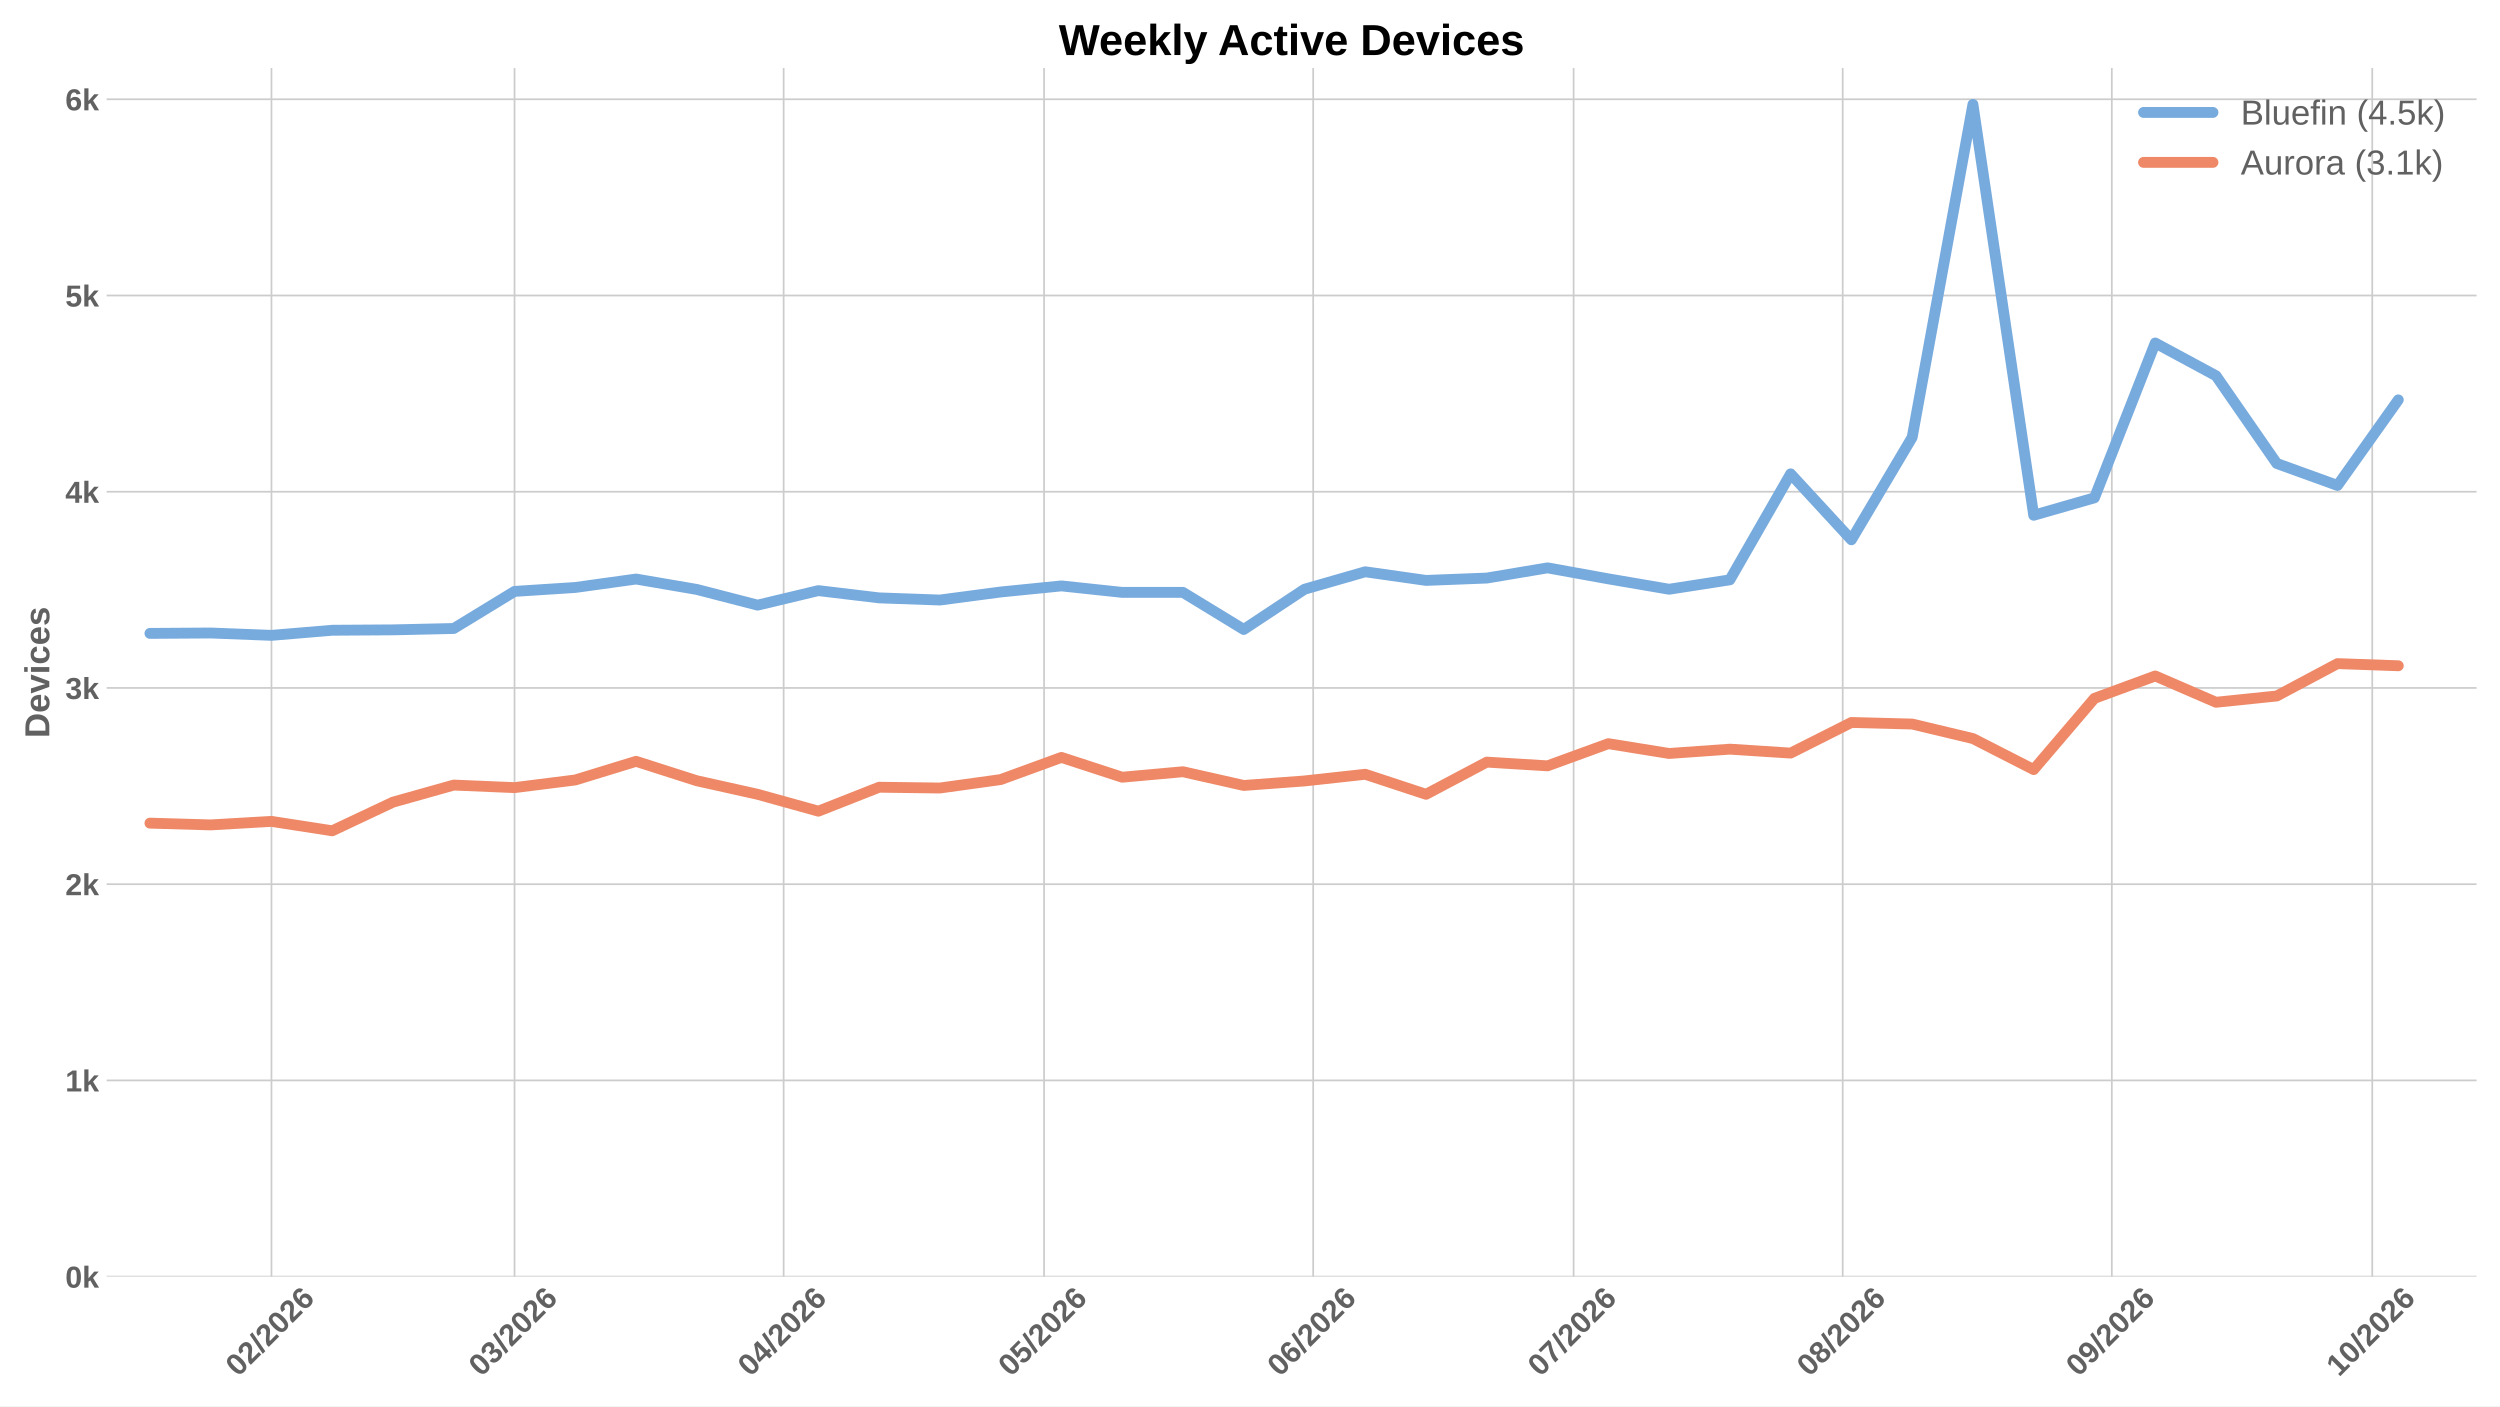
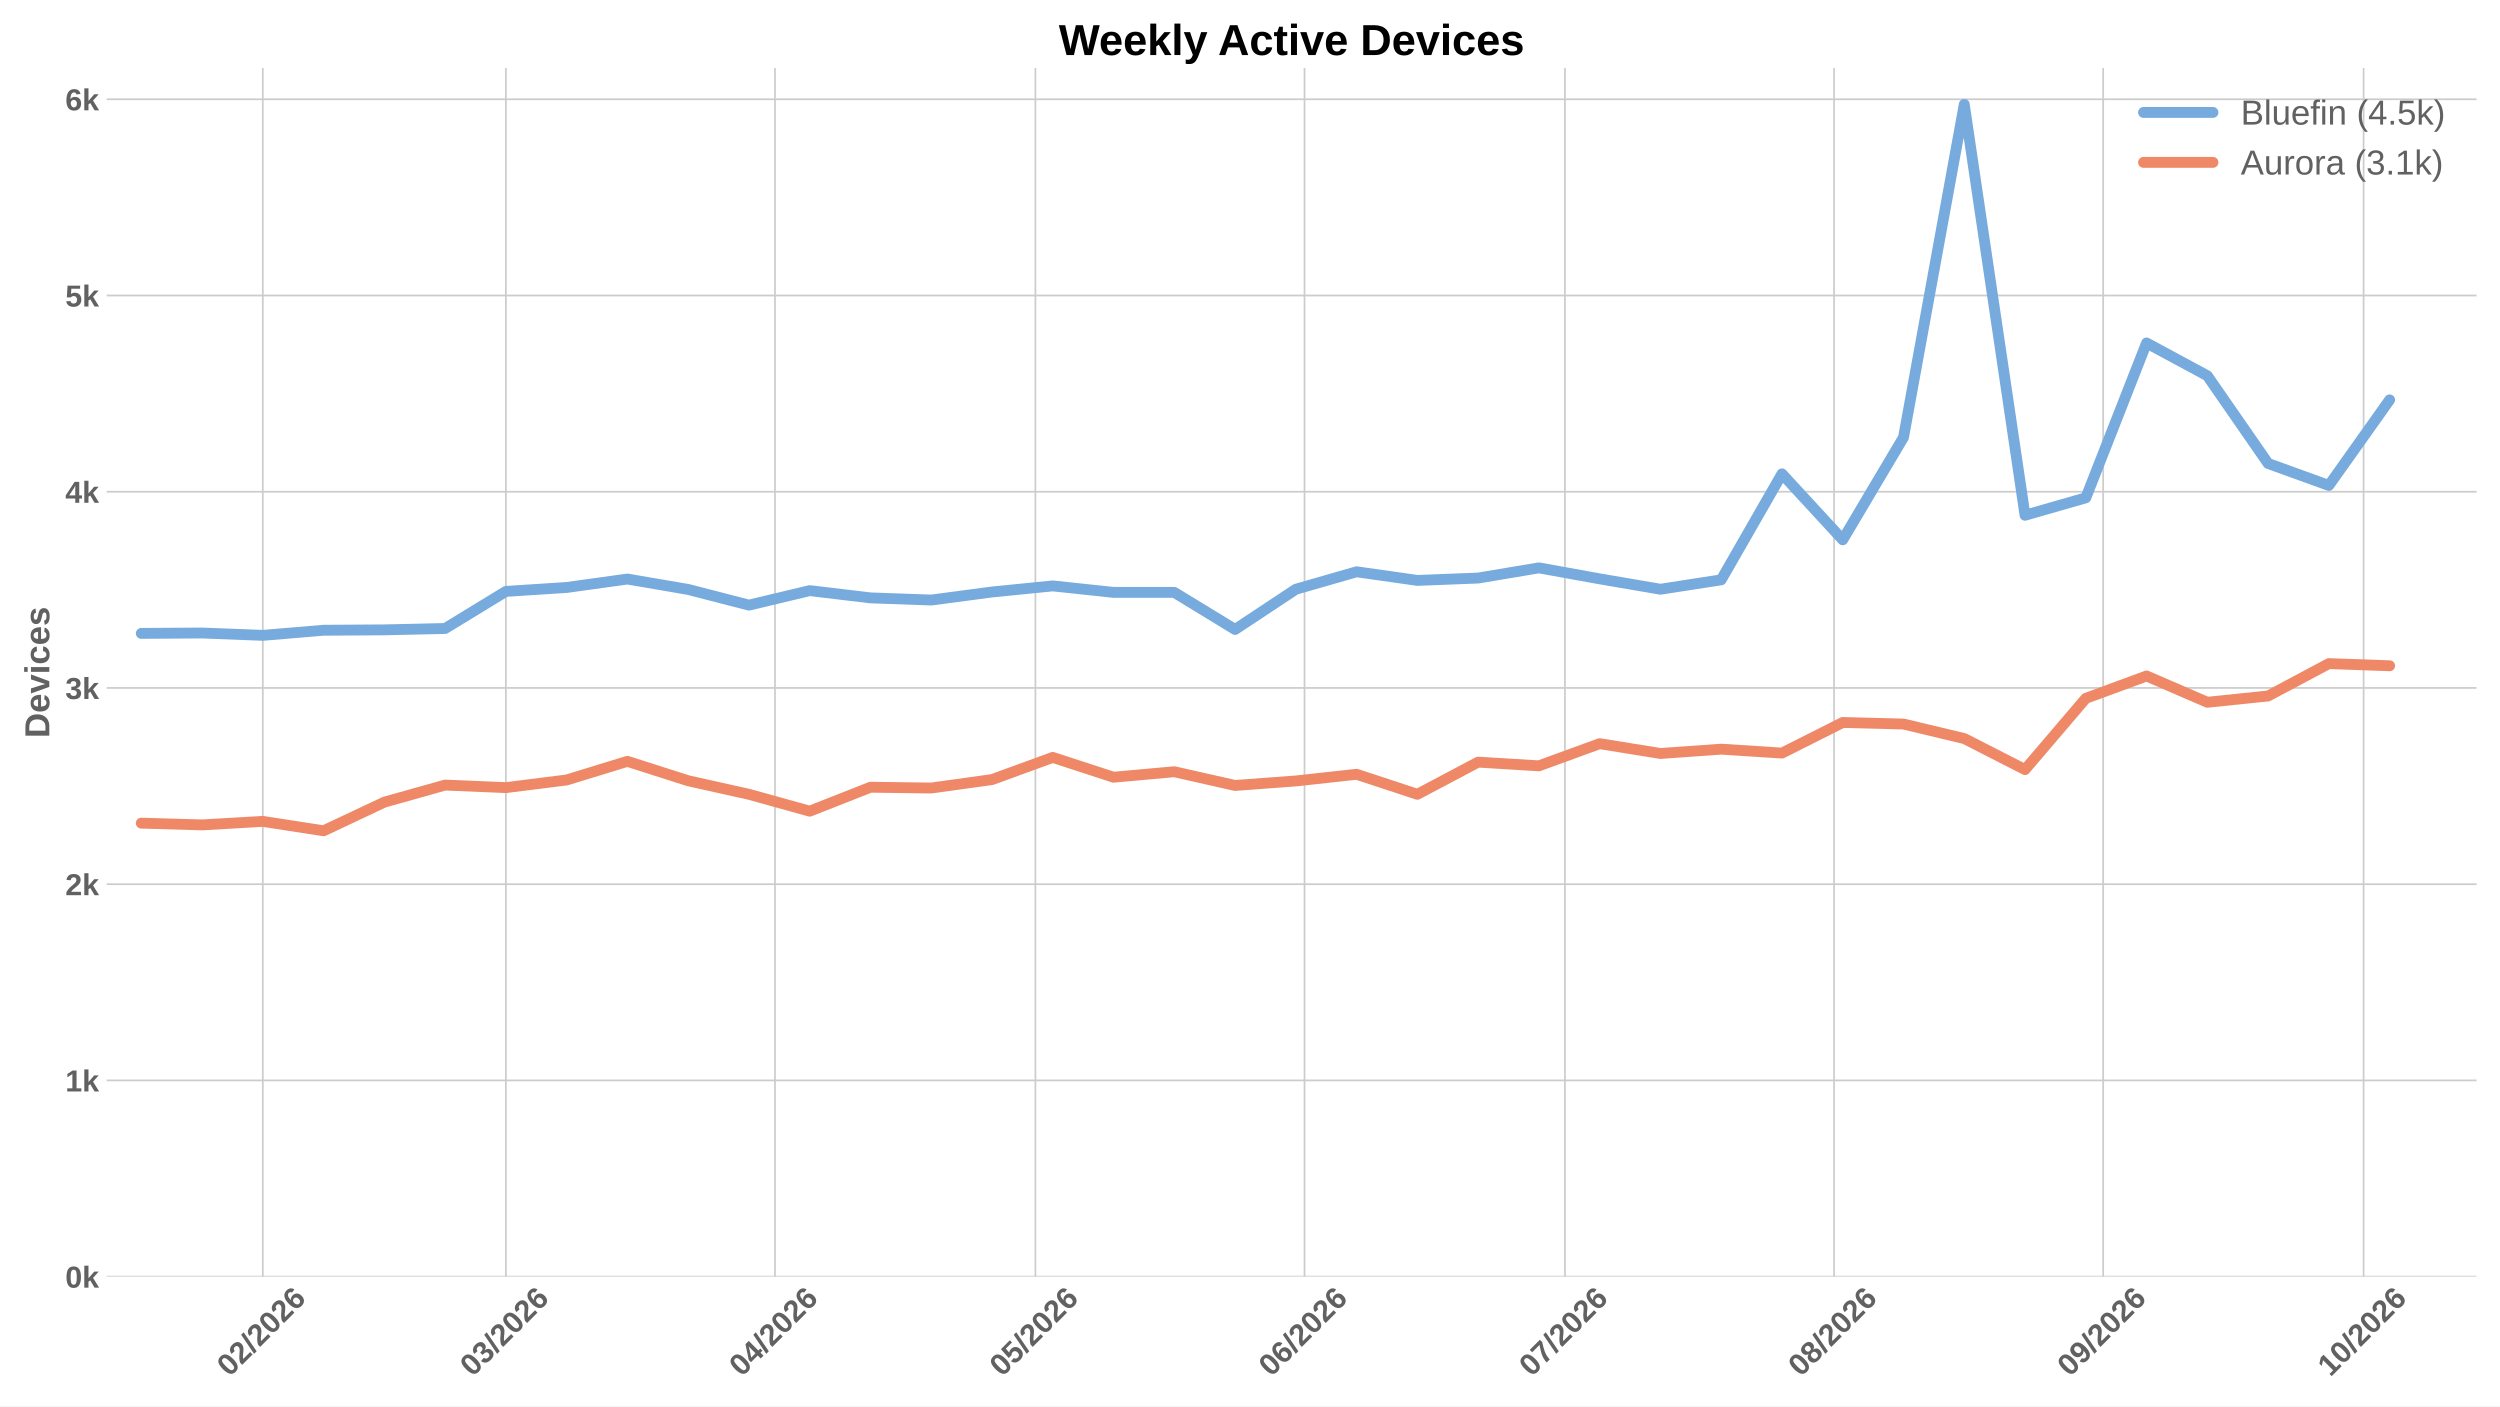
<svg xmlns="http://www.w3.org/2000/svg" xmlns:xlink="http://www.w3.org/1999/xlink" width="1152pt" height="648pt" viewBox="0 0 1152 648" version="1.1">
  <defs>
    <style type="text/css">*{stroke-linejoin: round; stroke-linecap: butt}</style>
  </defs>
  <g id="figure_1">
    <g id="patch_1">
      <path d="M 0 648  L 1152 648  L 1152 0  L 0 0  z " style="fill: #ffffff" />
    </g>
    <g id="axes_1">
      <g id="patch_2">
        <path d="M 49.156 588.262  L 1141.2 588.262  L 1141.2 31.361  L 49.156 31.361  z " style="fill: #ffffff" />
      </g>
      <g id="matplotlib.axis_1">
        <g id="xtick_1">
          <g id="line2d_1">
-             <path d="M 125.092 588.262  L 125.092 31.361  " clip-path="url(#p4cf2f768a2)" style="fill: none; stroke: #cccccc; stroke-width: 0.8; stroke-linecap: round" />
+             <path d="M 121.103 588.262  L 121.103 31.361  " clip-path="url(#p4be6bffdf1)" style="fill: none; stroke: #cccccc; stroke-width: 0.8; stroke-linecap: round" />
          </g>
          <g id="line2d_2" />
          <g id="text_1">
-             <g style="fill: #616161" transform="translate(109.764 634.7498) rotate(-45) scale(0.14 -0.14)">
+             <g style="fill: #616161" transform="translate(105.7751 634.7498) rotate(-45) scale(0.14 -0.14)">
              <defs>
                <path id="LiberationSans-Bold-13" d="M 3297 2203  Q 3297 1088 2914 512  Q 2531 -63 1766 -63  Q 253 -63 253 2203  Q 253 2994 418 3494  Q 584 3994 915 4231  Q 1247 4469 1791 4469  Q 2572 4469 2934 3903  Q 3297 3338 3297 2203  z M 2416 2203  Q 2416 2813 2356 3150  Q 2297 3488 2165 3634  Q 2034 3781 1784 3781  Q 1519 3781 1383 3632  Q 1247 3484 1189 3148  Q 1131 2813 1131 2203  Q 1131 1600 1192 1261  Q 1253 922 1386 775  Q 1519 628 1772 628  Q 2022 628 2158 783  Q 2294 938 2355 1278  Q 2416 1619 2416 2203  z " transform="scale(0.015625)" />
                <path id="LiberationSans-Bold-15" d="M 222 0  L 222 609  Q 394 988 711 1347  Q 1028 1706 1509 2097  Q 1972 2472 2158 2715  Q 2344 2959 2344 3194  Q 2344 3769 1766 3769  Q 1484 3769 1336 3617  Q 1188 3466 1144 3163  L 259 3213  Q 334 3825 717 4147  Q 1100 4469 1759 4469  Q 2472 4469 2853 4144  Q 3234 3819 3234 3231  Q 3234 2922 3112 2672  Q 2991 2422 2800 2211  Q 2609 2000 2376 1815  Q 2144 1631 1925 1456  Q 1706 1281 1526 1103  Q 1347 925 1259 722  L 3303 722  L 3303 0  L 222 0  z " transform="scale(0.015625)" />
                <path id="LiberationSans-Bold-12" d="M 63 -128  L 972 4638  L 1716 4638  L 822 -128  L 63 -128  z " transform="scale(0.015625)" />
                <path id="LiberationSans-Bold-19" d="M 3328 1441  Q 3328 738 2934 337  Q 2541 -63 1847 -63  Q 1069 -63 651 482  Q 234 1028 234 2100  Q 234 3278 657 3873  Q 1081 4469 1869 4469  Q 2428 4469 2751 4222  Q 3075 3975 3209 3456  L 2381 3341  Q 2263 3775 1850 3775  Q 1497 3775 1295 3422  Q 1094 3069 1094 2350  Q 1234 2584 1484 2709  Q 1734 2834 2050 2834  Q 2641 2834 2984 2459  Q 3328 2084 3328 1441  z M 2447 1416  Q 2447 1791 2273 1989  Q 2100 2188 1797 2188  Q 1506 2188 1331 2002  Q 1156 1816 1156 1509  Q 1156 1125 1339 873  Q 1522 622 1819 622  Q 2116 622 2281 833  Q 2447 1044 2447 1416  z " transform="scale(0.015625)" />
              </defs>
              <use xlink:href="#LiberationSans-Bold-13" />
              <use xlink:href="#LiberationSans-Bold-15" transform="translate(55.60938 0)" />
              <use xlink:href="#LiberationSans-Bold-12" transform="translate(111.2188 0)" />
              <use xlink:href="#LiberationSans-Bold-15" transform="translate(139 0)" />
              <use xlink:href="#LiberationSans-Bold-13" transform="translate(194.6094 0)" />
              <use xlink:href="#LiberationSans-Bold-15" transform="translate(250.2188 0)" />
              <use xlink:href="#LiberationSans-Bold-19" transform="translate(305.8281 0)" />
            </g>
          </g>
        </g>
        <g id="xtick_2">
          <g id="line2d_3">
-             <path d="M 237.097 588.262  L 237.097 31.361  " clip-path="url(#p4cf2f768a2)" style="fill: none; stroke: #cccccc; stroke-width: 0.8; stroke-linecap: round" />
+             <path d="M 233.108 588.262  L 233.108 31.361  " clip-path="url(#p4be6bffdf1)" style="fill: none; stroke: #cccccc; stroke-width: 0.8; stroke-linecap: round" />
          </g>
          <g id="line2d_4" />
          <g id="text_2">
-             <g style="fill: #616161" transform="translate(221.7685 634.7498) rotate(-45) scale(0.14 -0.14)">
+             <g style="fill: #616161" transform="translate(217.7796 634.7498) rotate(-45) scale(0.14 -0.14)">
              <defs>
                <path id="LiberationSans-Bold-16" d="M 3328 1222  Q 3328 603 2922 265  Q 2516 -72 1766 -72  Q 1056 -72 637 254  Q 219 581 147 1197  L 1041 1275  Q 1125 641 1763 641  Q 2078 641 2253 797  Q 2428 953 2428 1275  Q 2428 1569 2215 1725  Q 2003 1881 1584 1881  L 1278 1881  L 1278 2591  L 1566 2591  Q 1944 2591 2134 2745  Q 2325 2900 2325 3188  Q 2325 3459 2173 3614  Q 2022 3769 1731 3769  Q 1459 3769 1292 3619  Q 1125 3469 1100 3194  L 222 3256  Q 291 3825 694 4147  Q 1097 4469 1747 4469  Q 2438 4469 2827 4158  Q 3216 3847 3216 3297  Q 3216 2884 2973 2618  Q 2731 2353 2275 2266  L 2275 2253  Q 2781 2194 3054 1920  Q 3328 1647 3328 1222  z " transform="scale(0.015625)" />
              </defs>
              <use xlink:href="#LiberationSans-Bold-13" />
              <use xlink:href="#LiberationSans-Bold-16" transform="translate(55.60938 0)" />
              <use xlink:href="#LiberationSans-Bold-12" transform="translate(111.2188 0)" />
              <use xlink:href="#LiberationSans-Bold-15" transform="translate(139 0)" />
              <use xlink:href="#LiberationSans-Bold-13" transform="translate(194.6094 0)" />
              <use xlink:href="#LiberationSans-Bold-15" transform="translate(250.2188 0)" />
              <use xlink:href="#LiberationSans-Bold-19" transform="translate(305.8281 0)" />
            </g>
          </g>
        </g>
        <g id="xtick_3">
          <g id="line2d_5">
-             <path d="M 361.102 588.262  L 361.102 31.361  " clip-path="url(#p4cf2f768a2)" style="fill: none; stroke: #cccccc; stroke-width: 0.8; stroke-linecap: round" />
+             <path d="M 357.113 588.262  L 357.113 31.361  " clip-path="url(#p4be6bffdf1)" style="fill: none; stroke: #cccccc; stroke-width: 0.8; stroke-linecap: round" />
          </g>
          <g id="line2d_6" />
          <g id="text_3">
-             <g style="fill: #616161" transform="translate(345.7736 634.7498) rotate(-45) scale(0.14 -0.14)">
+             <g style="fill: #616161" transform="translate(341.7847 634.7498) rotate(-45) scale(0.14 -0.14)">
              <defs>
                <path id="LiberationSans-Bold-17" d="M 2938 897  L 2938 0  L 2100 0  L 2100 897  L 97 897  L 97 1556  L 1956 4403  L 2938 4403  L 2938 1550  L 3525 1550  L 3525 897  L 2938 897  z M 2100 2991  Q 2100 3159 2111 3356  Q 2122 3553 2128 3609  Q 2047 3434 1834 3103  L 813 1550  L 2100 1550  L 2100 2991  z " transform="scale(0.015625)" />
              </defs>
              <use xlink:href="#LiberationSans-Bold-13" />
              <use xlink:href="#LiberationSans-Bold-17" transform="translate(55.60938 0)" />
              <use xlink:href="#LiberationSans-Bold-12" transform="translate(111.2188 0)" />
              <use xlink:href="#LiberationSans-Bold-15" transform="translate(139 0)" />
              <use xlink:href="#LiberationSans-Bold-13" transform="translate(194.6094 0)" />
              <use xlink:href="#LiberationSans-Bold-15" transform="translate(250.2188 0)" />
              <use xlink:href="#LiberationSans-Bold-19" transform="translate(305.8281 0)" />
            </g>
          </g>
        </g>
        <g id="xtick_4">
          <g id="line2d_7">
-             <path d="M 481.107 588.262  L 481.107 31.361  " clip-path="url(#p4cf2f768a2)" style="fill: none; stroke: #cccccc; stroke-width: 0.8; stroke-linecap: round" />
+             <path d="M 477.118 588.262  L 477.118 31.361  " clip-path="url(#p4be6bffdf1)" style="fill: none; stroke: #cccccc; stroke-width: 0.8; stroke-linecap: round" />
          </g>
          <g id="line2d_8" />
          <g id="text_4">
-             <g style="fill: #616161" transform="translate(465.7784 634.7498) rotate(-45) scale(0.14 -0.14)">
+             <g style="fill: #616161" transform="translate(461.7895 634.7498) rotate(-45) scale(0.14 -0.14)">
              <defs>
                <path id="LiberationSans-Bold-18" d="M 3381 1466  Q 3381 766 2945 351  Q 2509 -63 1750 -63  Q 1088 -63 689 235  Q 291 534 197 1100  L 1075 1172  Q 1144 891 1319 762  Q 1494 634 1759 634  Q 2088 634 2283 843  Q 2478 1053 2478 1447  Q 2478 1794 2293 2001  Q 2109 2209 1778 2209  Q 1413 2209 1181 1925  L 325 1925  L 478 4403  L 3125 4403  L 3125 3750  L 1275 3750  L 1203 2638  Q 1522 2919 2000 2919  Q 2628 2919 3004 2528  Q 3381 2138 3381 1466  z " transform="scale(0.015625)" />
              </defs>
              <use xlink:href="#LiberationSans-Bold-13" />
              <use xlink:href="#LiberationSans-Bold-18" transform="translate(55.60938 0)" />
              <use xlink:href="#LiberationSans-Bold-12" transform="translate(111.2188 0)" />
              <use xlink:href="#LiberationSans-Bold-15" transform="translate(139 0)" />
              <use xlink:href="#LiberationSans-Bold-13" transform="translate(194.6094 0)" />
              <use xlink:href="#LiberationSans-Bold-15" transform="translate(250.2188 0)" />
              <use xlink:href="#LiberationSans-Bold-19" transform="translate(305.8281 0)" />
            </g>
          </g>
        </g>
        <g id="xtick_5">
          <g id="line2d_9">
-             <path d="M 605.112 588.262  L 605.112 31.361  " clip-path="url(#p4cf2f768a2)" style="fill: none; stroke: #cccccc; stroke-width: 0.8; stroke-linecap: round" />
+             <path d="M 601.123 588.262  L 601.123 31.361  " clip-path="url(#p4be6bffdf1)" style="fill: none; stroke: #cccccc; stroke-width: 0.8; stroke-linecap: round" />
          </g>
          <g id="line2d_10" />
          <g id="text_5">
-             <g style="fill: #616161" transform="translate(589.7835 634.7498) rotate(-45) scale(0.14 -0.14)">
+             <g style="fill: #616161" transform="translate(585.7946 634.7498) rotate(-45) scale(0.14 -0.14)">
              <use xlink:href="#LiberationSans-Bold-13" />
              <use xlink:href="#LiberationSans-Bold-19" transform="translate(55.60938 0)" />
              <use xlink:href="#LiberationSans-Bold-12" transform="translate(111.2188 0)" />
              <use xlink:href="#LiberationSans-Bold-15" transform="translate(139 0)" />
              <use xlink:href="#LiberationSans-Bold-13" transform="translate(194.6094 0)" />
              <use xlink:href="#LiberationSans-Bold-15" transform="translate(250.2188 0)" />
              <use xlink:href="#LiberationSans-Bold-19" transform="translate(305.8281 0)" />
            </g>
          </g>
        </g>
        <g id="xtick_6">
          <g id="line2d_11">
-             <path d="M 725.117 588.262  L 725.117 31.361  " clip-path="url(#p4cf2f768a2)" style="fill: none; stroke: #cccccc; stroke-width: 0.8; stroke-linecap: round" />
+             <path d="M 721.128 588.262  L 721.128 31.361  " clip-path="url(#p4be6bffdf1)" style="fill: none; stroke: #cccccc; stroke-width: 0.8; stroke-linecap: round" />
          </g>
          <g id="line2d_12" />
          <g id="text_6">
-             <g style="fill: #616161" transform="translate(709.7883 634.7498) rotate(-45) scale(0.14 -0.14)">
+             <g style="fill: #616161" transform="translate(705.7994 634.7498) rotate(-45) scale(0.14 -0.14)">
              <defs>
                <path id="LiberationSans-Bold-1a" d="M 3278 3706  Q 2981 3238 2717 2797  Q 2453 2356 2256 1911  Q 2059 1466 1945 995  Q 1831 525 1831 0  L 916 0  Q 916 550 1059 1064  Q 1203 1578 1475 2111  Q 1747 2644 2463 3681  L 275 3681  L 275 4403  L 3278 4403  L 3278 3706  z " transform="scale(0.015625)" />
              </defs>
              <use xlink:href="#LiberationSans-Bold-13" />
              <use xlink:href="#LiberationSans-Bold-1a" transform="translate(55.60938 0)" />
              <use xlink:href="#LiberationSans-Bold-12" transform="translate(111.2188 0)" />
              <use xlink:href="#LiberationSans-Bold-15" transform="translate(139 0)" />
              <use xlink:href="#LiberationSans-Bold-13" transform="translate(194.6094 0)" />
              <use xlink:href="#LiberationSans-Bold-15" transform="translate(250.2188 0)" />
              <use xlink:href="#LiberationSans-Bold-19" transform="translate(305.8281 0)" />
            </g>
          </g>
        </g>
        <g id="xtick_7">
          <g id="line2d_13">
-             <path d="M 849.122 588.262  L 849.122 31.361  " clip-path="url(#p4cf2f768a2)" style="fill: none; stroke: #cccccc; stroke-width: 0.8; stroke-linecap: round" />
+             <path d="M 845.133 588.262  L 845.133 31.361  " clip-path="url(#p4be6bffdf1)" style="fill: none; stroke: #cccccc; stroke-width: 0.8; stroke-linecap: round" />
          </g>
          <g id="line2d_14" />
          <g id="text_7">
-             <g style="fill: #616161" transform="translate(833.7934 634.7498) rotate(-45) scale(0.14 -0.14)">
+             <g style="fill: #616161" transform="translate(829.8045 634.7498) rotate(-45) scale(0.14 -0.14)">
              <defs>
                <path id="LiberationSans-Bold-1b" d="M 3363 1241  Q 3363 622 2953 279  Q 2544 -63 1784 -63  Q 1031 -63 617 278  Q 203 619 203 1234  Q 203 1656 447 1945  Q 691 2234 1100 2303  L 1100 2316  Q 744 2394 525 2669  Q 306 2944 306 3303  Q 306 3844 689 4156  Q 1072 4469 1772 4469  Q 2488 4469 2870 4164  Q 3253 3859 3253 3297  Q 3253 2938 3036 2666  Q 2819 2394 2453 2322  L 2453 2309  Q 2878 2241 3120 1961  Q 3363 1681 3363 1241  z M 2350 3250  Q 2350 3563 2206 3708  Q 2063 3853 1772 3853  Q 1203 3853 1203 3250  Q 1203 2619 1778 2619  Q 2066 2619 2208 2766  Q 2350 2913 2350 3250  z M 2453 1313  Q 2453 2003 1766 2003  Q 1447 2003 1276 1822  Q 1106 1641 1106 1300  Q 1106 913 1275 734  Q 1444 556 1791 556  Q 2131 556 2292 734  Q 2453 913 2453 1313  z " transform="scale(0.015625)" />
              </defs>
              <use xlink:href="#LiberationSans-Bold-13" />
              <use xlink:href="#LiberationSans-Bold-1b" transform="translate(55.60938 0)" />
              <use xlink:href="#LiberationSans-Bold-12" transform="translate(111.2188 0)" />
              <use xlink:href="#LiberationSans-Bold-15" transform="translate(139 0)" />
              <use xlink:href="#LiberationSans-Bold-13" transform="translate(194.6094 0)" />
              <use xlink:href="#LiberationSans-Bold-15" transform="translate(250.2188 0)" />
              <use xlink:href="#LiberationSans-Bold-19" transform="translate(305.8281 0)" />
            </g>
          </g>
        </g>
        <g id="xtick_8">
          <g id="line2d_15">
-             <path d="M 973.127 588.262  L 973.127 31.361  " clip-path="url(#p4cf2f768a2)" style="fill: none; stroke: #cccccc; stroke-width: 0.8; stroke-linecap: round" />
+             <path d="M 969.138 588.262  L 969.138 31.361  " clip-path="url(#p4be6bffdf1)" style="fill: none; stroke: #cccccc; stroke-width: 0.8; stroke-linecap: round" />
          </g>
          <g id="line2d_16" />
          <g id="text_8">
-             <g style="fill: #616161" transform="translate(957.7984 634.7498) rotate(-45) scale(0.14 -0.14)">
+             <g style="fill: #616161" transform="translate(953.8095 634.7498) rotate(-45) scale(0.14 -0.14)">
              <defs>
                <path id="LiberationSans-Bold-1c" d="M 3322 2272  Q 3322 1100 2894 518  Q 2466 -63 1678 -63  Q 1097 -63 767 185  Q 438 434 300 972  L 1125 1088  Q 1247 628 1688 628  Q 2056 628 2254 981  Q 2453 1334 2459 2028  Q 2341 1794 2070 1661  Q 1800 1528 1488 1528  Q 906 1528 564 1923  Q 222 2319 222 2994  Q 222 3688 623 4078  Q 1025 4469 1759 4469  Q 2550 4469 2936 3920  Q 3322 3372 3322 2272  z M 2394 2888  Q 2394 3297 2214 3539  Q 2034 3781 1738 3781  Q 1447 3781 1280 3570  Q 1113 3359 1113 2988  Q 1113 2622 1278 2401  Q 1444 2181 1741 2181  Q 2022 2181 2208 2373  Q 2394 2566 2394 2888  z " transform="scale(0.015625)" />
              </defs>
              <use xlink:href="#LiberationSans-Bold-13" />
              <use xlink:href="#LiberationSans-Bold-1c" transform="translate(55.60938 0)" />
              <use xlink:href="#LiberationSans-Bold-12" transform="translate(111.2188 0)" />
              <use xlink:href="#LiberationSans-Bold-15" transform="translate(139 0)" />
              <use xlink:href="#LiberationSans-Bold-13" transform="translate(194.6094 0)" />
              <use xlink:href="#LiberationSans-Bold-15" transform="translate(250.2188 0)" />
              <use xlink:href="#LiberationSans-Bold-19" transform="translate(305.8281 0)" />
            </g>
          </g>
        </g>
        <g id="xtick_9">
          <g id="line2d_17">
-             <path d="M 1093.132 588.262  L 1093.132 31.361  " clip-path="url(#p4cf2f768a2)" style="fill: none; stroke: #cccccc; stroke-width: 0.8; stroke-linecap: round" />
+             <path d="M 1089.143 588.262  L 1089.143 31.361  " clip-path="url(#p4be6bffdf1)" style="fill: none; stroke: #cccccc; stroke-width: 0.8; stroke-linecap: round" />
          </g>
          <g id="line2d_18" />
          <g id="text_9">
-             <g style="fill: #616161" transform="translate(1077.803 634.7498) rotate(-45) scale(0.14 -0.14)">
+             <g style="fill: #616161" transform="translate(1073.814 634.7498) rotate(-45) scale(0.14 -0.14)">
              <defs>
                <path id="LiberationSans-Bold-14" d="M 403 0  L 403 653  L 1494 653  L 1494 3656  L 438 2997  L 438 3688  L 1541 4403  L 2372 4403  L 2372 653  L 3381 653  L 3381 0  L 403 0  z " transform="scale(0.015625)" />
              </defs>
              <use xlink:href="#LiberationSans-Bold-14" />
              <use xlink:href="#LiberationSans-Bold-13" transform="translate(55.60938 0)" />
              <use xlink:href="#LiberationSans-Bold-12" transform="translate(111.2188 0)" />
              <use xlink:href="#LiberationSans-Bold-15" transform="translate(139 0)" />
              <use xlink:href="#LiberationSans-Bold-13" transform="translate(194.6094 0)" />
              <use xlink:href="#LiberationSans-Bold-15" transform="translate(250.2188 0)" />
              <use xlink:href="#LiberationSans-Bold-19" transform="translate(305.8281 0)" />
            </g>
          </g>
        </g>
      </g>
      <g id="matplotlib.axis_2">
        <g id="ytick_1">
          <g id="line2d_19">
-             <path d="M 49.156 588.262  L 1141.2 588.262  " clip-path="url(#p4cf2f768a2)" style="fill: none; stroke: #cccccc; stroke-width: 0.8; stroke-linecap: round" />
+             <path d="M 49.156 588.262  L 1141.2 588.262  " clip-path="url(#p4be6bffdf1)" style="fill: none; stroke: #cccccc; stroke-width: 0.8; stroke-linecap: round" />
          </g>
          <g id="line2d_20" />
          <g id="text_10">
            <g style="fill: #616161" transform="translate(30.085 593.3584) scale(0.14 -0.14)">
              <defs>
                <path id="LiberationSans-Bold-4e" d="M 2606 0  L 1703 1531  L 1325 1269  L 1325 0  L 447 0  L 447 4638  L 1325 4638  L 1325 1981  L 2531 3381  L 3475 3381  L 2288 2063  L 3566 0  L 2606 0  z " transform="scale(0.015625)" />
              </defs>
              <use xlink:href="#LiberationSans-Bold-13" />
              <use xlink:href="#LiberationSans-Bold-4e" transform="translate(55.60938 0)" />
            </g>
          </g>
        </g>
        <g id="ytick_2">
          <g id="line2d_21">
-             <path d="M 49.156 497.843  L 1141.2 497.843  " clip-path="url(#p4cf2f768a2)" style="fill: none; stroke: #cccccc; stroke-width: 0.8; stroke-linecap: round" />
+             <path d="M 49.156 497.843  L 1141.2 497.843  " clip-path="url(#p4be6bffdf1)" style="fill: none; stroke: #cccccc; stroke-width: 0.8; stroke-linecap: round" />
          </g>
          <g id="line2d_22" />
          <g id="text_11">
            <g style="fill: #616161" transform="translate(30.085 502.9391) scale(0.14 -0.14)">
              <use xlink:href="#LiberationSans-Bold-14" />
              <use xlink:href="#LiberationSans-Bold-4e" transform="translate(55.60938 0)" />
            </g>
          </g>
        </g>
        <g id="ytick_3">
          <g id="line2d_23">
-             <path d="M 49.156 407.424  L 1141.2 407.424  " clip-path="url(#p4cf2f768a2)" style="fill: none; stroke: #cccccc; stroke-width: 0.8; stroke-linecap: round" />
+             <path d="M 49.156 407.424  L 1141.2 407.424  " clip-path="url(#p4be6bffdf1)" style="fill: none; stroke: #cccccc; stroke-width: 0.8; stroke-linecap: round" />
          </g>
          <g id="line2d_24" />
          <g id="text_12">
            <g style="fill: #616161" transform="translate(30.085 412.5198) scale(0.14 -0.14)">
              <use xlink:href="#LiberationSans-Bold-15" />
              <use xlink:href="#LiberationSans-Bold-4e" transform="translate(55.60938 0)" />
            </g>
          </g>
        </g>
        <g id="ytick_4">
          <g id="line2d_25">
-             <path d="M 49.156 317.004  L 1141.2 317.004  " clip-path="url(#p4cf2f768a2)" style="fill: none; stroke: #cccccc; stroke-width: 0.8; stroke-linecap: round" />
+             <path d="M 49.156 317.004  L 1141.2 317.004  " clip-path="url(#p4be6bffdf1)" style="fill: none; stroke: #cccccc; stroke-width: 0.8; stroke-linecap: round" />
          </g>
          <g id="line2d_26" />
          <g id="text_13">
            <g style="fill: #616161" transform="translate(30.085 322.1005) scale(0.14 -0.14)">
              <use xlink:href="#LiberationSans-Bold-16" />
              <use xlink:href="#LiberationSans-Bold-4e" transform="translate(55.60938 0)" />
            </g>
          </g>
        </g>
        <g id="ytick_5">
          <g id="line2d_27">
-             <path d="M 49.156 226.585  L 1141.2 226.585  " clip-path="url(#p4cf2f768a2)" style="fill: none; stroke: #cccccc; stroke-width: 0.8; stroke-linecap: round" />
+             <path d="M 49.156 226.585  L 1141.2 226.585  " clip-path="url(#p4be6bffdf1)" style="fill: none; stroke: #cccccc; stroke-width: 0.8; stroke-linecap: round" />
          </g>
          <g id="line2d_28" />
          <g id="text_14">
            <g style="fill: #616161" transform="translate(30.085 231.6811) scale(0.14 -0.14)">
              <use xlink:href="#LiberationSans-Bold-17" />
              <use xlink:href="#LiberationSans-Bold-4e" transform="translate(55.60938 0)" />
            </g>
          </g>
        </g>
        <g id="ytick_6">
          <g id="line2d_29">
-             <path d="M 49.156 136.166  L 1141.2 136.166  " clip-path="url(#p4cf2f768a2)" style="fill: none; stroke: #cccccc; stroke-width: 0.8; stroke-linecap: round" />
+             <path d="M 49.156 136.166  L 1141.2 136.166  " clip-path="url(#p4be6bffdf1)" style="fill: none; stroke: #cccccc; stroke-width: 0.8; stroke-linecap: round" />
          </g>
          <g id="line2d_30" />
          <g id="text_15">
            <g style="fill: #616161" transform="translate(30.085 141.2618) scale(0.14 -0.14)">
              <use xlink:href="#LiberationSans-Bold-18" />
              <use xlink:href="#LiberationSans-Bold-4e" transform="translate(55.60938 0)" />
            </g>
          </g>
        </g>
        <g id="ytick_7">
          <g id="line2d_31">
-             <path d="M 49.156 45.746  L 1141.2 45.746  " clip-path="url(#p4cf2f768a2)" style="fill: none; stroke: #cccccc; stroke-width: 0.8; stroke-linecap: round" />
+             <path d="M 49.156 45.746  L 1141.2 45.746  " clip-path="url(#p4be6bffdf1)" style="fill: none; stroke: #cccccc; stroke-width: 0.8; stroke-linecap: round" />
          </g>
          <g id="line2d_32" />
          <g id="text_16">
            <g style="fill: #616161" transform="translate(30.085 50.84245) scale(0.14 -0.14)">
              <use xlink:href="#LiberationSans-Bold-19" />
              <use xlink:href="#LiberationSans-Bold-4e" transform="translate(55.60938 0)" />
            </g>
          </g>
        </g>
        <g id="text_17">
          <g style="fill: #616161" transform="translate(22.71781 340.0552) rotate(-90) scale(0.16 -0.16)">
            <defs>
              <path id="LiberationSans-Bold-27" d="M 4353 2234  Q 4353 1553 4086 1045  Q 3819 538 3330 269  Q 2841 0 2209 0  L 428 0  L 428 4403  L 2022 4403  Q 3134 4403 3743 3842  Q 4353 3281 4353 2234  z M 3425 2234  Q 3425 2944 3056 3317  Q 2688 3691 2003 3691  L 1350 3691  L 1350 713  L 2131 713  Q 2725 713 3075 1122  Q 3425 1531 3425 2234  z " transform="scale(0.015625)" />
              <path id="LiberationSans-Bold-48" d="M 1831 -63  Q 1069 -63 659 389  Q 250 841 250 1706  Q 250 2544 665 2994  Q 1081 3444 1844 3444  Q 2572 3444 2956 2961  Q 3341 2478 3341 1547  L 3341 1522  L 1172 1522  Q 1172 1028 1355 776  Q 1538 525 1875 525  Q 2341 525 2463 928  L 3291 856  Q 2931 -63 1831 -63  z M 1831 2891  Q 1522 2891 1355 2675  Q 1188 2459 1178 2072  L 2491 2072  Q 2466 2481 2294 2686  Q 2122 2891 1831 2891  z " transform="scale(0.015625)" />
              <path id="LiberationSans-Bold-59" d="M 2284 0  L 1234 0  L 25 3381  L 953 3381  L 1544 1491  Q 1591 1334 1766 709  Q 1797 838 1894 1159  Q 1991 1481 2613 3381  L 3531 3381  L 2284 0  z " transform="scale(0.015625)" />
              <path id="LiberationSans-Bold-4c" d="M 447 3991  L 447 4638  L 1325 4638  L 1325 3991  L 447 3991  z M 447 0  L 447 3381  L 1325 3381  L 1325 0  L 447 0  z " transform="scale(0.015625)" />
              <path id="LiberationSans-Bold-46" d="M 1856 -63  Q 1088 -63 669 395  Q 250 853 250 1672  Q 250 2509 672 2976  Q 1094 3444 1869 3444  Q 2466 3444 2856 3144  Q 3247 2844 3347 2316  L 2463 2272  Q 2425 2531 2275 2686  Q 2125 2841 1850 2841  Q 1172 2841 1172 1706  Q 1172 538 1863 538  Q 2113 538 2281 695  Q 2450 853 2491 1166  L 3372 1125  Q 3325 778 3123 506  Q 2922 234 2594 85  Q 2266 -63 1856 -63  z " transform="scale(0.015625)" />
              <path id="LiberationSans-Bold-56" d="M 3297 988  Q 3297 497 2895 217  Q 2494 -63 1784 -63  Q 1088 -63 717 157  Q 347 378 225 844  L 997 959  Q 1063 719 1223 619  Q 1384 519 1784 519  Q 2153 519 2322 612  Q 2491 706 2491 906  Q 2491 1069 2355 1164  Q 2219 1259 1894 1325  Q 1150 1472 890 1598  Q 631 1725 495 1926  Q 359 2128 359 2422  Q 359 2906 732 3176  Q 1106 3447 1791 3447  Q 2394 3447 2761 3212  Q 3128 2978 3219 2534  L 2441 2453  Q 2403 2659 2256 2761  Q 2109 2863 1791 2863  Q 1478 2863 1322 2783  Q 1166 2703 1166 2516  Q 1166 2369 1286 2283  Q 1406 2197 1691 2141  Q 2088 2059 2395 1973  Q 2703 1888 2889 1769  Q 3075 1650 3186 1464  Q 3297 1278 3297 988  z " transform="scale(0.015625)" />
            </defs>
            <use xlink:href="#LiberationSans-Bold-27" />
            <use xlink:href="#LiberationSans-Bold-48" transform="translate(72.21875 0)" />
            <use xlink:href="#LiberationSans-Bold-59" transform="translate(127.8281 0)" />
            <use xlink:href="#LiberationSans-Bold-4c" transform="translate(183.4375 0)" />
            <use xlink:href="#LiberationSans-Bold-46" transform="translate(211.2188 0)" />
            <use xlink:href="#LiberationSans-Bold-48" transform="translate(266.8281 0)" />
            <use xlink:href="#LiberationSans-Bold-56" transform="translate(322.4375 0)" />
          </g>
        </g>
      </g>
      <g id="line2d_33">
-         <path d="M 69.09 291.868  L 97.091 291.687  L 125.092 292.772  L 153.093 290.421  L 181.095 290.24  L 209.096 289.607  L 237.097 272.518  L 265.098 270.71  L 293.099 266.822  L 321.1 271.614  L 349.101 278.847  L 377.103 272.156  L 405.104 275.502  L 433.105 276.496  L 461.106 272.789  L 489.107 269.986  L 517.108 272.97  L 545.109 272.97  L 573.111 290.059  L 601.112 271.523  L 629.113 263.476  L 657.114 267.454  L 685.115 266.369  L 713.116 261.668  L 741.117 266.731  L 769.118 271.523  L 797.12 267.183  L 825.121 218.357  L 853.122 248.738  L 881.123 201.539  L 909.124 48.097  L 937.125 237.435  L 965.126 229.388  L 993.128 158.047  L 1021.129 173.147  L 1049.13 213.565  L 1077.131 223.692  L 1105.132 184.269  " clip-path="url(#p4cf2f768a2)" style="fill: none; stroke: #77aadd; stroke-width: 5; stroke-linecap: round" />
+         <path d="M 65.101 291.868  L 93.102 291.687  L 121.103 292.772  L 149.105 290.421  L 177.106 290.24  L 205.107 289.607  L 233.108 272.518  L 261.109 270.71  L 289.11 266.822  L 317.111 271.614  L 345.113 278.847  L 373.114 272.156  L 401.115 275.502  L 429.116 276.496  L 457.117 272.789  L 485.118 269.986  L 513.119 272.97  L 541.12 272.97  L 569.122 290.059  L 597.123 271.523  L 625.124 263.476  L 653.125 267.454  L 681.126 266.369  L 709.127 261.668  L 737.128 266.731  L 765.13 271.523  L 793.131 267.183  L 821.132 218.357  L 849.133 248.738  L 877.134 201.539  L 905.135 48.097  L 933.136 237.435  L 961.138 229.388  L 989.139 158.047  L 1017.14 173.147  L 1045.141 213.565  L 1073.142 223.692  L 1101.143 184.269  " clip-path="url(#p4be6bffdf1)" style="fill: none; stroke: #77aadd; stroke-width: 5; stroke-linecap: round" />
      </g>
      <g id="line2d_34">
-         <path d="M 69.09 379.303  L 97.091 380.117  L 125.092 378.489  L 153.093 382.83  L 181.095 369.628  L 209.096 361.762  L 237.097 362.937  L 265.098 359.411  L 293.099 350.821  L 321.1 359.773  L 349.101 366.012  L 377.103 373.788  L 405.104 362.756  L 433.105 363.118  L 461.106 359.23  L 489.107 349.013  L 517.108 358.145  L 545.109 355.613  L 573.111 361.943  L 601.112 359.863  L 629.113 356.789  L 657.114 366.012  L 685.115 351.183  L 713.116 352.901  L 741.117 342.683  L 769.118 347.204  L 797.12 345.215  L 825.121 347.023  L 853.122 332.918  L 881.123 333.641  L 909.124 340.332  L 937.125 354.619  L 965.126 321.796  L 993.128 311.489  L 1021.129 323.605  L 1049.13 320.711  L 1077.131 305.792  L 1105.132 306.787  " clip-path="url(#p4cf2f768a2)" style="fill: none; stroke: #ee8866; stroke-width: 5; stroke-linecap: round" />
+         <path d="M 65.101 379.303  L 93.102 380.117  L 121.103 378.489  L 149.105 382.83  L 177.106 369.628  L 205.107 361.762  L 233.108 362.937  L 261.109 359.411  L 289.11 350.821  L 317.111 359.773  L 345.113 366.012  L 373.114 373.788  L 401.115 362.756  L 429.116 363.118  L 457.117 359.23  L 485.118 349.013  L 513.119 358.145  L 541.12 355.613  L 569.122 361.943  L 597.123 359.863  L 625.124 356.789  L 653.125 366.012  L 681.126 351.183  L 709.127 352.901  L 737.128 342.683  L 765.13 347.204  L 793.131 345.215  L 821.132 347.023  L 849.133 332.918  L 877.134 333.641  L 905.135 340.332  L 933.136 354.619  L 961.138 321.796  L 989.139 311.489  L 1017.14 323.605  L 1045.141 320.711  L 1073.142 305.792  L 1101.143 306.787  " clip-path="url(#p4be6bffdf1)" style="fill: none; stroke: #ee8866; stroke-width: 5; stroke-linecap: round" />
      </g>
      <g id="patch_3">
        <path d="M 49.156 588.262  L 49.156 31.361  " style="fill: none" />
      </g>
      <g id="patch_4">
        <path d="M 1141.2 588.262  L 1141.2 31.361  " style="fill: none" />
      </g>
      <g id="patch_5">
        <path d="M 49.156 588.262  L 1141.2 588.262  " style="fill: none" />
      </g>
      <g id="patch_6">
        <path d="M 49.156 31.361  L 1141.2 31.361  " style="fill: none" />
      </g>
      <g id="text_18">
        <g transform="translate(487.895 25.36055) scale(0.2 -0.2)">
          <defs>
            <path id="LiberationSans-Bold-3a" d="M 4897 0  L 3803 0  L 3206 2547  Q 3097 2997 3022 3488  Q 2947 3078 2900 2864  Q 2853 2650 2234 0  L 1141 0  L 6 4403  L 941 4403  L 1578 1559  L 1722 872  Q 1809 1306 1892 1701  Q 1975 2097 2516 4403  L 3547 4403  L 4103 2059  Q 4169 1797 4325 872  L 4403 1234  L 4569 1953  L 5100 4403  L 6034 4403  L 4897 0  z " transform="scale(0.015625)" />
            <path id="LiberationSans-Bold-4f" d="M 447 0  L 447 4638  L 1325 4638  L 1325 0  L 447 0  z " transform="scale(0.015625)" />
            <path id="LiberationSans-Bold-5c" d="M 884 -1328  Q 569 -1328 331 -1288  L 331 -663  Q 497 -688 634 -688  Q 822 -688 945 -628  Q 1069 -569 1167 -431  Q 1266 -294 1388 34  L 50 3381  L 978 3381  L 1509 1797  Q 1634 1456 1825 753  L 1903 1050  L 2106 1784  L 2606 3381  L 3525 3381  L 2188 -178  Q 1919 -828 1630 -1078  Q 1341 -1328 884 -1328  z " transform="scale(0.015625)" />
            <path id="LiberationSans-Bold-3" transform="scale(0.015625)" />
            <path id="LiberationSans-Bold-24" d="M 3541 0  L 3150 1125  L 1472 1125  L 1081 0  L 159 0  L 1766 4403  L 2853 4403  L 4453 0  L 3541 0  z M 2309 3725  L 2291 3656  Q 2259 3544 2215 3400  Q 2172 3256 1678 1819  L 2944 1819  L 2509 3084  L 2375 3509  L 2309 3725  z " transform="scale(0.015625)" />
            <path id="LiberationSans-Bold-57" d="M 1313 -56  Q 925 -56 715 155  Q 506 366 506 794  L 506 2788  L 78 2788  L 78 3381  L 550 3381  L 825 4175  L 1375 4175  L 1375 3381  L 2016 3381  L 2016 2788  L 1375 2788  L 1375 1031  Q 1375 784 1469 667  Q 1563 550 1759 550  Q 1863 550 2053 594  L 2053 50  Q 1728 -56 1313 -56  z " transform="scale(0.015625)" />
          </defs>
          <use xlink:href="#LiberationSans-Bold-3a" />
          <use xlink:href="#LiberationSans-Bold-48" transform="translate(92.57812 0)" />
          <use xlink:href="#LiberationSans-Bold-48" transform="translate(148.1875 0)" />
          <use xlink:href="#LiberationSans-Bold-4e" transform="translate(203.7969 0)" />
          <use xlink:href="#LiberationSans-Bold-4f" transform="translate(259.4062 0)" />
          <use xlink:href="#LiberationSans-Bold-5c" transform="translate(287.1875 0)" />
          <use xlink:href="#LiberationSans-Bold-3" transform="translate(342.7969 0)" />
          <use xlink:href="#LiberationSans-Bold-24" transform="translate(366.875 0)" />
          <use xlink:href="#LiberationSans-Bold-46" transform="translate(439.0938 0)" />
          <use xlink:href="#LiberationSans-Bold-57" transform="translate(494.7031 0)" />
          <use xlink:href="#LiberationSans-Bold-4c" transform="translate(528 0)" />
          <use xlink:href="#LiberationSans-Bold-59" transform="translate(555.7812 0)" />
          <use xlink:href="#LiberationSans-Bold-48" transform="translate(611.3906 0)" />
          <use xlink:href="#LiberationSans-Bold-3" transform="translate(667 0)" />
          <use xlink:href="#LiberationSans-Bold-27" transform="translate(694.7812 0)" />
          <use xlink:href="#LiberationSans-Bold-48" transform="translate(767 0)" />
          <use xlink:href="#LiberationSans-Bold-59" transform="translate(822.6094 0)" />
          <use xlink:href="#LiberationSans-Bold-4c" transform="translate(878.2188 0)" />
          <use xlink:href="#LiberationSans-Bold-46" transform="translate(906 0)" />
          <use xlink:href="#LiberationSans-Bold-48" transform="translate(961.6094 0)" />
          <use xlink:href="#LiberationSans-Bold-56" transform="translate(1017.219 0)" />
        </g>
      </g>
      <g id="legend_1">
        <g id="line2d_35">
          <path d="M 987.74 51.809  L 1003.74 51.809  L 1019.74 51.809  " style="fill: none; stroke: #77aadd; stroke-width: 5; stroke-linecap: round" />
        </g>
        <g id="text_19">
          <g style="fill: #616161" transform="translate(1032.54 57.40898) scale(0.16 -0.16)">
            <defs>
              <path id="LiberationSans-25" d="M 3931 1241  Q 3931 653 3503 326  Q 3075 0 2313 0  L 525 0  L 525 4403  L 2125 4403  Q 3675 4403 3675 3334  Q 3675 2944 3456 2678  Q 3238 2413 2838 2322  Q 3363 2259 3647 1970  Q 3931 1681 3931 1241  z M 3075 3263  Q 3075 3619 2831 3772  Q 2588 3925 2125 3925  L 1122 3925  L 1122 2531  L 2125 2531  Q 2603 2531 2839 2711  Q 3075 2891 3075 3263  z M 3328 1288  Q 3328 2066 2234 2066  L 1122 2066  L 1122 478  L 2281 478  Q 2828 478 3078 681  Q 3328 884 3328 1288  z " transform="scale(0.015625)" />
              <path id="LiberationSans-4f" d="M 431 0  L 431 4638  L 994 4638  L 994 0  L 431 0  z " transform="scale(0.015625)" />
              <path id="LiberationSans-58" d="M 981 3381  L 981 1238  Q 981 903 1047 718  Q 1113 534 1256 453  Q 1400 372 1678 372  Q 2084 372 2318 650  Q 2553 928 2553 1422  L 2553 3381  L 3116 3381  L 3116 722  Q 3116 131 3134 0  L 2603 0  Q 2600 16 2597 84  Q 2594 153 2589 242  Q 2584 331 2578 578  L 2569 578  Q 2375 228 2120 82  Q 1866 -63 1488 -63  Q 931 -63 673 214  Q 416 491 416 1128  L 416 3381  L 981 3381  z " transform="scale(0.015625)" />
              <path id="LiberationSans-48" d="M 863 1572  Q 863 991 1103 675  Q 1344 359 1806 359  Q 2172 359 2392 506  Q 2613 653 2691 878  L 3184 738  Q 2881 -63 1806 -63  Q 1056 -63 664 384  Q 272 831 272 1713  Q 272 2550 664 2997  Q 1056 3444 1784 3444  Q 3275 3444 3275 1647  L 3275 1572  L 863 1572  z M 2694 2003  Q 2647 2538 2422 2783  Q 2197 3028 1775 3028  Q 1366 3028 1127 2754  Q 888 2481 869 2003  L 2694 2003  z " transform="scale(0.015625)" />
              <path id="LiberationSans-49" d="M 1128 2972  L 1128 0  L 566 0  L 566 2972  L 91 2972  L 91 3381  L 566 3381  L 566 3763  Q 566 4225 769 4428  Q 972 4631 1391 4631  Q 1625 4631 1788 4594  L 1788 4166  Q 1647 4191 1538 4191  Q 1322 4191 1225 4081  Q 1128 3972 1128 3684  L 1128 3381  L 1788 3381  L 1788 2972  L 1128 2972  z " transform="scale(0.015625)" />
              <path id="LiberationSans-4c" d="M 428 4100  L 428 4638  L 991 4638  L 991 4100  L 428 4100  z M 428 0  L 428 3381  L 991 3381  L 991 0  L 428 0  z " transform="scale(0.015625)" />
              <path id="LiberationSans-51" d="M 2578 0  L 2578 2144  Q 2578 2478 2512 2662  Q 2447 2847 2303 2928  Q 2159 3009 1881 3009  Q 1475 3009 1240 2731  Q 1006 2453 1006 1959  L 1006 0  L 444 0  L 444 2659  Q 444 3250 425 3381  L 956 3381  Q 959 3366 962 3297  Q 966 3228 970 3139  Q 975 3050 981 2803  L 991 2803  Q 1184 3153 1439 3298  Q 1694 3444 2072 3444  Q 2628 3444 2886 3167  Q 3144 2891 3144 2253  L 3144 0  L 2578 0  z " transform="scale(0.015625)" />
              <path id="LiberationSans-3" transform="scale(0.015625)" />
              <path id="LiberationSans-b" d="M 397 1663  Q 397 2566 680 3284  Q 963 4003 1550 4638  L 2094 4638  Q 1509 3988 1236 3256  Q 963 2525 963 1656  Q 963 791 1233 62  Q 1503 -666 2094 -1325  L 1550 -1325  Q 959 -688 678 32  Q 397 753 397 1650  L 397 1663  z " transform="scale(0.015625)" />
              <path id="LiberationSans-17" d="M 2753 997  L 2753 0  L 2222 0  L 2222 997  L 147 997  L 147 1434  L 2163 4403  L 2753 4403  L 2753 1441  L 3372 1441  L 3372 997  L 2753 997  z M 2222 3769  Q 2216 3750 2134 3603  Q 2053 3456 2013 3397  L 884 1734  L 716 1503  L 666 1441  L 2222 1441  L 2222 3769  z " transform="scale(0.015625)" />
              <path id="LiberationSans-11" d="M 584 0  L 584 684  L 1194 684  L 1194 0  L 584 0  z " transform="scale(0.015625)" />
              <path id="LiberationSans-18" d="M 3291 1434  Q 3291 738 2877 337  Q 2463 -63 1728 -63  Q 1113 -63 734 206  Q 356 475 256 984  L 825 1050  Q 1003 397 1741 397  Q 2194 397 2450 670  Q 2706 944 2706 1422  Q 2706 1838 2448 2094  Q 2191 2350 1753 2350  Q 1525 2350 1328 2278  Q 1131 2206 934 2034  L 384 2034  L 531 4403  L 3034 4403  L 3034 3925  L 1044 3925  L 959 2528  Q 1325 2809 1869 2809  Q 2519 2809 2905 2428  Q 3291 2047 3291 1434  z " transform="scale(0.015625)" />
              <path id="LiberationSans-4e" d="M 2550 0  L 1406 1544  L 994 1203  L 994 0  L 431 0  L 431 4638  L 994 4638  L 994 1741  L 2478 3381  L 3138 3381  L 1766 1928  L 3209 0  L 2550 0  z " transform="scale(0.015625)" />
              <path id="LiberationSans-c" d="M 1734 1650  Q 1734 747 1451 28  Q 1169 -691 581 -1325  L 38 -1325  Q 625 -669 897 57  Q 1169 784 1169 1656  Q 1169 2528 895 3256  Q 622 3984 38 4638  L 581 4638  Q 1172 4000 1453 3279  Q 1734 2559 1734 1663  L 1734 1650  z " transform="scale(0.015625)" />
            </defs>
            <use xlink:href="#LiberationSans-25" />
            <use xlink:href="#LiberationSans-4f" transform="translate(66.70312 0)" />
            <use xlink:href="#LiberationSans-58" transform="translate(88.92188 0)" />
            <use xlink:href="#LiberationSans-48" transform="translate(144.5312 0)" />
            <use xlink:href="#LiberationSans-49" transform="translate(200.1406 0)" />
            <use xlink:href="#LiberationSans-4c" transform="translate(227.9219 0)" />
            <use xlink:href="#LiberationSans-51" transform="translate(250.1406 0)" />
            <use xlink:href="#LiberationSans-3" transform="translate(305.75 0)" />
            <use xlink:href="#LiberationSans-b" transform="translate(333.5312 0)" />
            <use xlink:href="#LiberationSans-17" transform="translate(366.8281 0)" />
            <use xlink:href="#LiberationSans-11" transform="translate(422.4375 0)" />
            <use xlink:href="#LiberationSans-18" transform="translate(450.2188 0)" />
            <use xlink:href="#LiberationSans-4e" transform="translate(505.8281 0)" />
            <use xlink:href="#LiberationSans-c" transform="translate(555.8281 0)" />
          </g>
        </g>
        <g id="line2d_36">
          <path d="M 987.74 74.825  L 1003.74 74.825  L 1019.74 74.825  " style="fill: none; stroke: #ee8866; stroke-width: 5; stroke-linecap: round" />
        </g>
        <g id="text_20">
          <g style="fill: #616161" transform="translate(1032.54 80.42461) scale(0.16 -0.16)">
            <defs>
              <path id="LiberationSans-24" d="M 3647 0  L 3144 1288  L 1138 1288  L 631 0  L 13 0  L 1809 4403  L 2488 4403  L 4256 0  L 3647 0  z M 2141 3953  L 2113 3866  Q 2034 3606 1881 3200  L 1319 1753  L 2966 1753  L 2400 3206  Q 2313 3422 2225 3694  L 2141 3953  z " transform="scale(0.015625)" />
              <path id="LiberationSans-55" d="M 444 0  L 444 2594  Q 444 2950 425 3381  L 956 3381  Q 981 2806 981 2691  L 994 2691  Q 1128 3125 1303 3284  Q 1478 3444 1797 3444  Q 1909 3444 2025 3413  L 2025 2897  Q 1913 2928 1725 2928  Q 1375 2928 1190 2626  Q 1006 2325 1006 1763  L 1006 0  L 444 0  z " transform="scale(0.015625)" />
              <path id="LiberationSans-52" d="M 3291 1694  Q 3291 806 2900 371  Q 2509 -63 1766 -63  Q 1025 -63 647 389  Q 269 841 269 1694  Q 269 3444 1784 3444  Q 2559 3444 2925 3017  Q 3291 2591 3291 1694  z M 2700 1694  Q 2700 2394 2492 2711  Q 2284 3028 1794 3028  Q 1300 3028 1079 2704  Q 859 2381 859 1694  Q 859 1025 1076 689  Q 1294 353 1759 353  Q 2266 353 2483 678  Q 2700 1003 2700 1694  z " transform="scale(0.015625)" />
              <path id="LiberationSans-44" d="M 1294 -63  Q 784 -63 528 206  Q 272 475 272 944  Q 272 1469 617 1750  Q 963 2031 1731 2050  L 2491 2063  L 2491 2247  Q 2491 2659 2316 2837  Q 2141 3016 1766 3016  Q 1388 3016 1216 2887  Q 1044 2759 1009 2478  L 422 2531  Q 566 3444 1778 3444  Q 2416 3444 2737 3151  Q 3059 2859 3059 2306  L 3059 850  Q 3059 600 3125 473  Q 3191 347 3375 347  Q 3456 347 3559 369  L 3559 19  Q 3347 -31 3125 -31  Q 2813 -31 2670 133  Q 2528 297 2509 647  L 2491 647  Q 2275 259 1989 98  Q 1703 -63 1294 -63  z M 1422 359  Q 1731 359 1972 500  Q 2213 641 2352 886  Q 2491 1131 2491 1391  L 2491 1669  L 1875 1656  Q 1478 1650 1273 1575  Q 1069 1500 959 1344  Q 850 1188 850 934  Q 850 659 998 509  Q 1147 359 1422 359  z " transform="scale(0.015625)" />
              <path id="LiberationSans-16" d="M 3278 1216  Q 3278 606 2890 271  Q 2503 -63 1784 -63  Q 1116 -63 717 239  Q 319 541 244 1131  L 825 1184  Q 938 403 1784 403  Q 2209 403 2451 612  Q 2694 822 2694 1234  Q 2694 1594 2417 1795  Q 2141 1997 1619 1997  L 1300 1997  L 1300 2484  L 1606 2484  Q 2069 2484 2323 2686  Q 2578 2888 2578 3244  Q 2578 3597 2370 3801  Q 2163 4006 1753 4006  Q 1381 4006 1151 3815  Q 922 3625 884 3278  L 319 3322  Q 381 3863 767 4166  Q 1153 4469 1759 4469  Q 2422 4469 2789 4161  Q 3156 3853 3156 3303  Q 3156 2881 2920 2617  Q 2684 2353 2234 2259  L 2234 2247  Q 2728 2194 3003 1916  Q 3278 1638 3278 1216  z " transform="scale(0.015625)" />
              <path id="LiberationSans-14" d="M 488 0  L 488 478  L 1609 478  L 1609 3866  L 616 3156  L 616 3688  L 1656 4403  L 2175 4403  L 2175 478  L 3247 478  L 3247 0  L 488 0  z " transform="scale(0.015625)" />
            </defs>
            <use xlink:href="#LiberationSans-24" />
            <use xlink:href="#LiberationSans-58" transform="translate(66.70312 0)" />
            <use xlink:href="#LiberationSans-55" transform="translate(122.3125 0)" />
            <use xlink:href="#LiberationSans-52" transform="translate(155.6094 0)" />
            <use xlink:href="#LiberationSans-55" transform="translate(211.2188 0)" />
            <use xlink:href="#LiberationSans-44" transform="translate(244.5156 0)" />
            <use xlink:href="#LiberationSans-3" transform="translate(300.125 0)" />
            <use xlink:href="#LiberationSans-b" transform="translate(327.9062 0)" />
            <use xlink:href="#LiberationSans-16" transform="translate(361.2031 0)" />
            <use xlink:href="#LiberationSans-11" transform="translate(416.8125 0)" />
            <use xlink:href="#LiberationSans-14" transform="translate(444.5938 0)" />
            <use xlink:href="#LiberationSans-4e" transform="translate(500.2031 0)" />
            <use xlink:href="#LiberationSans-c" transform="translate(550.2031 0)" />
          </g>
        </g>
      </g>
    </g>
  </g>
  <defs>
-     <clipPath id="p4cf2f768a2">
+     <clipPath id="p4be6bffdf1">
      <rect x="49.156" y="31.361" width="1092.044" height="556.902" />
    </clipPath>
  </defs>
</svg>
